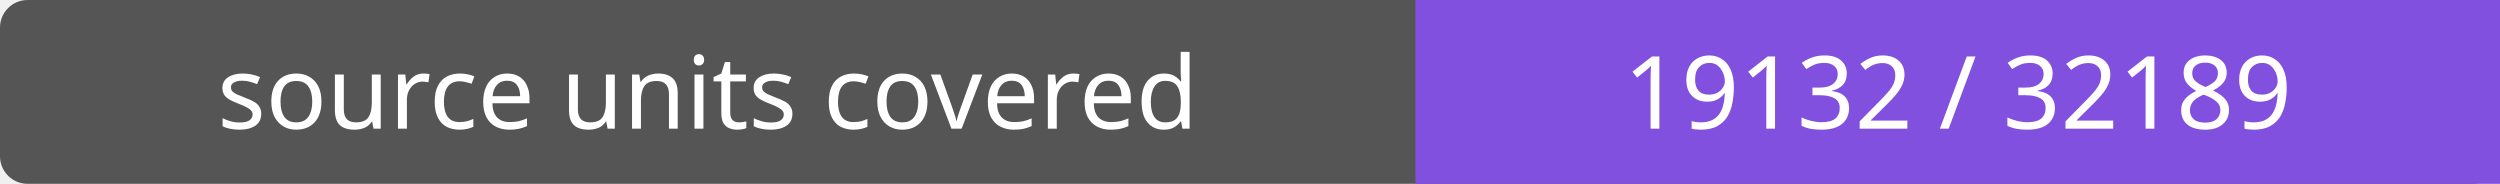
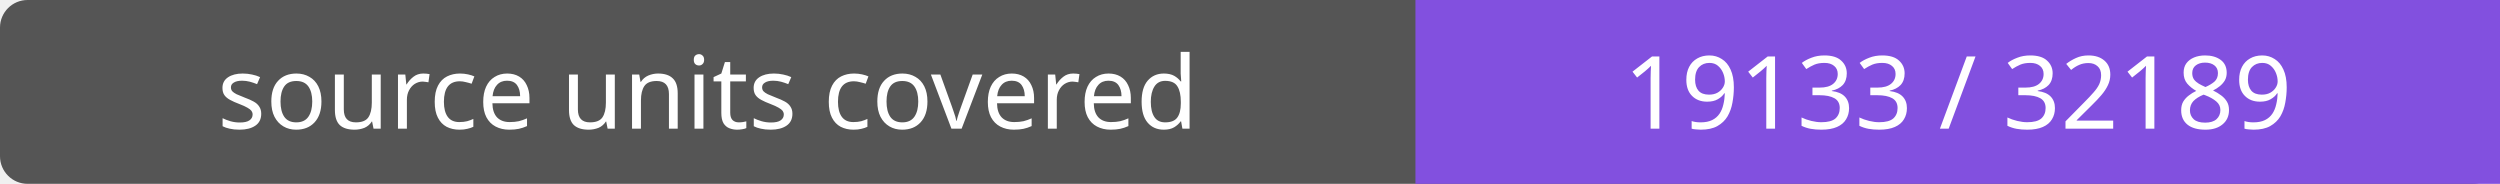
- <svg xmlns="http://www.w3.org/2000/svg" width="272" height="20" role="img" aria-label="source units covered: 19132 / 32189">
+ <svg xmlns="http://www.w3.org/2000/svg" width="272" height="20" role="img" aria-label="source units covered: 19133 / 32189">
  <rect width="272" height="20" rx="3" fill="#555" />
  <path fill="#8250df" d="M154 0h118v20H154z" />
  <g fill="#fff" text-anchor="middle" font-family="Verdana,sans-serif" font-size="11">
    <text x="77.0" y="14">source units covered</text>
-     <text x="213.0" y="14">19132 / 32189</text>
+     <text x="213.0" y="14">19133 / 32189</text>
  </g>
</svg>
